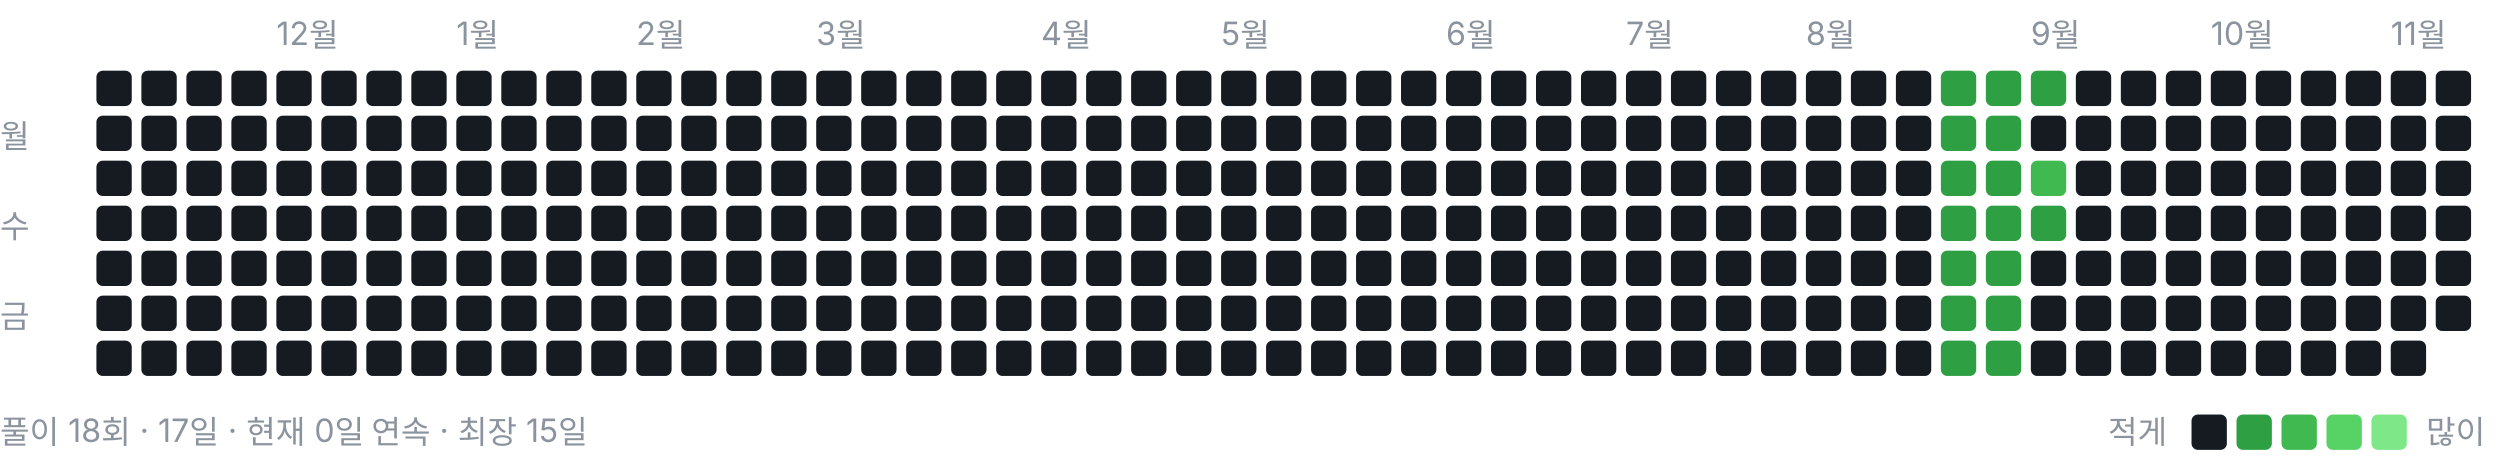
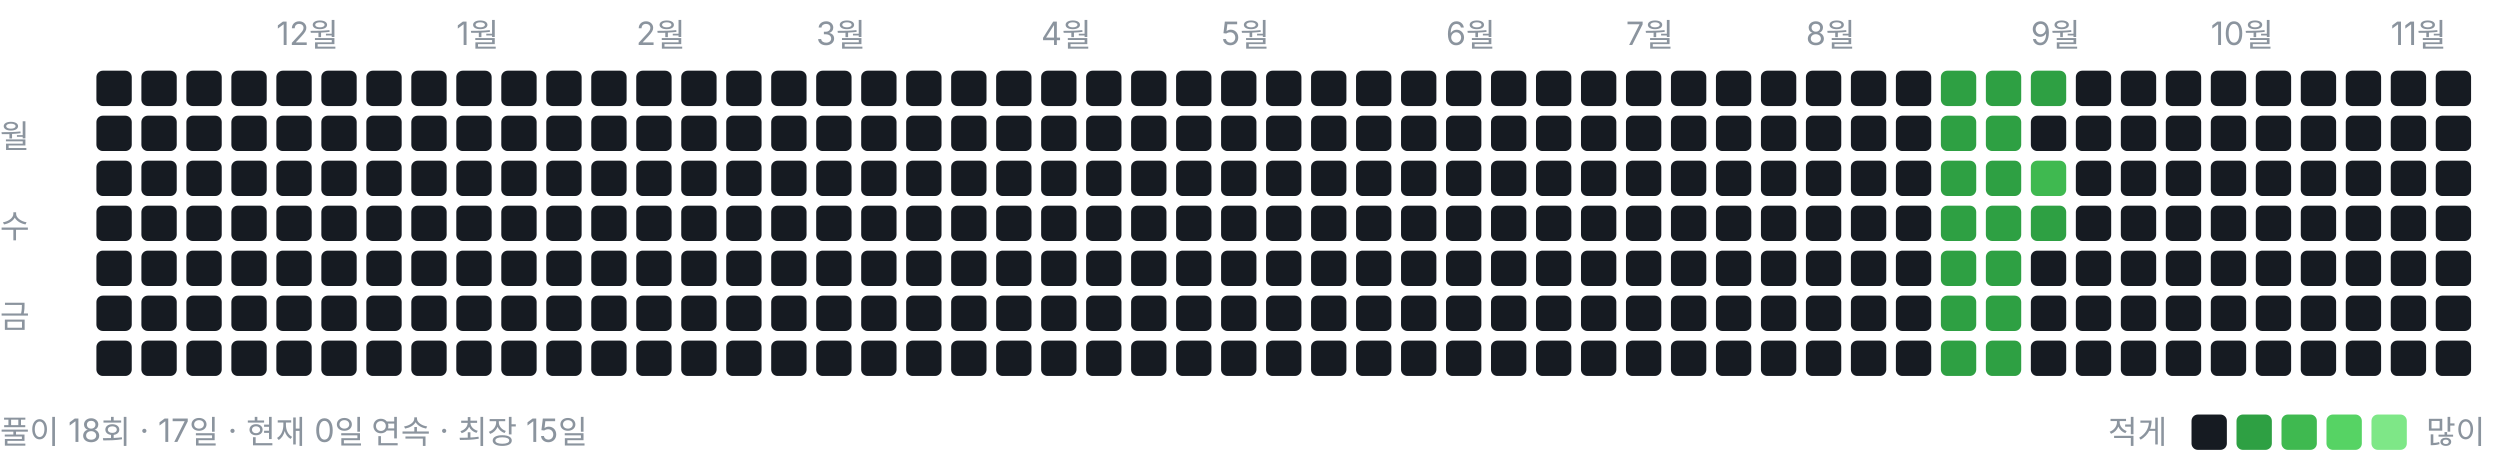
<svg xmlns="http://www.w3.org/2000/svg" width="778" height="146" viewBox="0 0 778 146" role="img" aria-label="풀이 잔디">
  <style>text{font:10px -apple-system,BlinkMacSystemFont,"Segoe UI","Malgun Gothic",sans-serif;fill:#8b949e}</style>
  <text x="86" y="14">12월</text>
  <text x="142" y="14">1월</text>
  <text x="198" y="14">2월</text>
  <text x="254" y="14">3월</text>
  <text x="324" y="14">4월</text>
  <text x="380" y="14">5월</text>
  <text x="450" y="14">6월</text>
  <text x="506" y="14">7월</text>
  <text x="562" y="14">8월</text>
  <text x="632" y="14">9월</text>
  <text x="688" y="14">10월</text>
  <text x="744" y="14">11월</text>
  <text x="0" y="46">월</text>
  <text x="0" y="74">수</text>
  <text x="0" y="102">금</text>
  <rect x="30" y="22" width="11" height="11" rx="2" ry="2" fill="#161b22" />
  <rect x="30" y="36" width="11" height="11" rx="2" ry="2" fill="#161b22" />
  <rect x="30" y="50" width="11" height="11" rx="2" ry="2" fill="#161b22" />
  <rect x="30" y="64" width="11" height="11" rx="2" ry="2" fill="#161b22" />
  <rect x="30" y="78" width="11" height="11" rx="2" ry="2" fill="#161b22" />
  <rect x="30" y="92" width="11" height="11" rx="2" ry="2" fill="#161b22" />
  <rect x="30" y="106" width="11" height="11" rx="2" ry="2" fill="#161b22" />
  <rect x="44" y="22" width="11" height="11" rx="2" ry="2" fill="#161b22" />
  <rect x="44" y="36" width="11" height="11" rx="2" ry="2" fill="#161b22" />
  <rect x="44" y="50" width="11" height="11" rx="2" ry="2" fill="#161b22" />
  <rect x="44" y="64" width="11" height="11" rx="2" ry="2" fill="#161b22" />
  <rect x="44" y="78" width="11" height="11" rx="2" ry="2" fill="#161b22" />
  <rect x="44" y="92" width="11" height="11" rx="2" ry="2" fill="#161b22" />
  <rect x="44" y="106" width="11" height="11" rx="2" ry="2" fill="#161b22" />
  <rect x="58" y="22" width="11" height="11" rx="2" ry="2" fill="#161b22" />
  <rect x="58" y="36" width="11" height="11" rx="2" ry="2" fill="#161b22" />
  <rect x="58" y="50" width="11" height="11" rx="2" ry="2" fill="#161b22" />
  <rect x="58" y="64" width="11" height="11" rx="2" ry="2" fill="#161b22" />
  <rect x="58" y="78" width="11" height="11" rx="2" ry="2" fill="#161b22" />
  <rect x="58" y="92" width="11" height="11" rx="2" ry="2" fill="#161b22" />
  <rect x="58" y="106" width="11" height="11" rx="2" ry="2" fill="#161b22" />
  <rect x="72" y="22" width="11" height="11" rx="2" ry="2" fill="#161b22" />
  <rect x="72" y="36" width="11" height="11" rx="2" ry="2" fill="#161b22" />
  <rect x="72" y="50" width="11" height="11" rx="2" ry="2" fill="#161b22" />
  <rect x="72" y="64" width="11" height="11" rx="2" ry="2" fill="#161b22" />
  <rect x="72" y="78" width="11" height="11" rx="2" ry="2" fill="#161b22" />
  <rect x="72" y="92" width="11" height="11" rx="2" ry="2" fill="#161b22" />
  <rect x="72" y="106" width="11" height="11" rx="2" ry="2" fill="#161b22" />
  <rect x="86" y="22" width="11" height="11" rx="2" ry="2" fill="#161b22" />
  <rect x="86" y="36" width="11" height="11" rx="2" ry="2" fill="#161b22" />
  <rect x="86" y="50" width="11" height="11" rx="2" ry="2" fill="#161b22" />
  <rect x="86" y="64" width="11" height="11" rx="2" ry="2" fill="#161b22" />
  <rect x="86" y="78" width="11" height="11" rx="2" ry="2" fill="#161b22" />
  <rect x="86" y="92" width="11" height="11" rx="2" ry="2" fill="#161b22" />
  <rect x="86" y="106" width="11" height="11" rx="2" ry="2" fill="#161b22" />
  <rect x="100" y="22" width="11" height="11" rx="2" ry="2" fill="#161b22" />
  <rect x="100" y="36" width="11" height="11" rx="2" ry="2" fill="#161b22" />
  <rect x="100" y="50" width="11" height="11" rx="2" ry="2" fill="#161b22" />
  <rect x="100" y="64" width="11" height="11" rx="2" ry="2" fill="#161b22" />
  <rect x="100" y="78" width="11" height="11" rx="2" ry="2" fill="#161b22" />
  <rect x="100" y="92" width="11" height="11" rx="2" ry="2" fill="#161b22" />
  <rect x="100" y="106" width="11" height="11" rx="2" ry="2" fill="#161b22" />
  <rect x="114" y="22" width="11" height="11" rx="2" ry="2" fill="#161b22" />
  <rect x="114" y="36" width="11" height="11" rx="2" ry="2" fill="#161b22" />
  <rect x="114" y="50" width="11" height="11" rx="2" ry="2" fill="#161b22" />
  <rect x="114" y="64" width="11" height="11" rx="2" ry="2" fill="#161b22" />
  <rect x="114" y="78" width="11" height="11" rx="2" ry="2" fill="#161b22" />
  <rect x="114" y="92" width="11" height="11" rx="2" ry="2" fill="#161b22" />
  <rect x="114" y="106" width="11" height="11" rx="2" ry="2" fill="#161b22" />
  <rect x="128" y="22" width="11" height="11" rx="2" ry="2" fill="#161b22" />
  <rect x="128" y="36" width="11" height="11" rx="2" ry="2" fill="#161b22" />
  <rect x="128" y="50" width="11" height="11" rx="2" ry="2" fill="#161b22" />
  <rect x="128" y="64" width="11" height="11" rx="2" ry="2" fill="#161b22" />
  <rect x="128" y="78" width="11" height="11" rx="2" ry="2" fill="#161b22" />
  <rect x="128" y="92" width="11" height="11" rx="2" ry="2" fill="#161b22" />
  <rect x="128" y="106" width="11" height="11" rx="2" ry="2" fill="#161b22" />
  <rect x="142" y="22" width="11" height="11" rx="2" ry="2" fill="#161b22" />
  <rect x="142" y="36" width="11" height="11" rx="2" ry="2" fill="#161b22" />
  <rect x="142" y="50" width="11" height="11" rx="2" ry="2" fill="#161b22" />
  <rect x="142" y="64" width="11" height="11" rx="2" ry="2" fill="#161b22" />
  <rect x="142" y="78" width="11" height="11" rx="2" ry="2" fill="#161b22" />
  <rect x="142" y="92" width="11" height="11" rx="2" ry="2" fill="#161b22" />
  <rect x="142" y="106" width="11" height="11" rx="2" ry="2" fill="#161b22" />
  <rect x="156" y="22" width="11" height="11" rx="2" ry="2" fill="#161b22" />
  <rect x="156" y="36" width="11" height="11" rx="2" ry="2" fill="#161b22" />
  <rect x="156" y="50" width="11" height="11" rx="2" ry="2" fill="#161b22" />
  <rect x="156" y="64" width="11" height="11" rx="2" ry="2" fill="#161b22" />
  <rect x="156" y="78" width="11" height="11" rx="2" ry="2" fill="#161b22" />
  <rect x="156" y="92" width="11" height="11" rx="2" ry="2" fill="#161b22" />
  <rect x="156" y="106" width="11" height="11" rx="2" ry="2" fill="#161b22" />
  <rect x="170" y="22" width="11" height="11" rx="2" ry="2" fill="#161b22" />
  <rect x="170" y="36" width="11" height="11" rx="2" ry="2" fill="#161b22" />
  <rect x="170" y="50" width="11" height="11" rx="2" ry="2" fill="#161b22" />
  <rect x="170" y="64" width="11" height="11" rx="2" ry="2" fill="#161b22" />
  <rect x="170" y="78" width="11" height="11" rx="2" ry="2" fill="#161b22" />
  <rect x="170" y="92" width="11" height="11" rx="2" ry="2" fill="#161b22" />
  <rect x="170" y="106" width="11" height="11" rx="2" ry="2" fill="#161b22" />
  <rect x="184" y="22" width="11" height="11" rx="2" ry="2" fill="#161b22" />
  <rect x="184" y="36" width="11" height="11" rx="2" ry="2" fill="#161b22" />
  <rect x="184" y="50" width="11" height="11" rx="2" ry="2" fill="#161b22" />
  <rect x="184" y="64" width="11" height="11" rx="2" ry="2" fill="#161b22" />
  <rect x="184" y="78" width="11" height="11" rx="2" ry="2" fill="#161b22" />
  <rect x="184" y="92" width="11" height="11" rx="2" ry="2" fill="#161b22" />
  <rect x="184" y="106" width="11" height="11" rx="2" ry="2" fill="#161b22" />
  <rect x="198" y="22" width="11" height="11" rx="2" ry="2" fill="#161b22" />
  <rect x="198" y="36" width="11" height="11" rx="2" ry="2" fill="#161b22" />
  <rect x="198" y="50" width="11" height="11" rx="2" ry="2" fill="#161b22" />
  <rect x="198" y="64" width="11" height="11" rx="2" ry="2" fill="#161b22" />
  <rect x="198" y="78" width="11" height="11" rx="2" ry="2" fill="#161b22" />
  <rect x="198" y="92" width="11" height="11" rx="2" ry="2" fill="#161b22" />
  <rect x="198" y="106" width="11" height="11" rx="2" ry="2" fill="#161b22" />
  <rect x="212" y="22" width="11" height="11" rx="2" ry="2" fill="#161b22" />
  <rect x="212" y="36" width="11" height="11" rx="2" ry="2" fill="#161b22" />
  <rect x="212" y="50" width="11" height="11" rx="2" ry="2" fill="#161b22" />
  <rect x="212" y="64" width="11" height="11" rx="2" ry="2" fill="#161b22" />
  <rect x="212" y="78" width="11" height="11" rx="2" ry="2" fill="#161b22" />
  <rect x="212" y="92" width="11" height="11" rx="2" ry="2" fill="#161b22" />
  <rect x="212" y="106" width="11" height="11" rx="2" ry="2" fill="#161b22" />
  <rect x="226" y="22" width="11" height="11" rx="2" ry="2" fill="#161b22" />
  <rect x="226" y="36" width="11" height="11" rx="2" ry="2" fill="#161b22" />
  <rect x="226" y="50" width="11" height="11" rx="2" ry="2" fill="#161b22" />
  <rect x="226" y="64" width="11" height="11" rx="2" ry="2" fill="#161b22" />
  <rect x="226" y="78" width="11" height="11" rx="2" ry="2" fill="#161b22" />
  <rect x="226" y="92" width="11" height="11" rx="2" ry="2" fill="#161b22" />
  <rect x="226" y="106" width="11" height="11" rx="2" ry="2" fill="#161b22" />
  <rect x="240" y="22" width="11" height="11" rx="2" ry="2" fill="#161b22" />
  <rect x="240" y="36" width="11" height="11" rx="2" ry="2" fill="#161b22" />
  <rect x="240" y="50" width="11" height="11" rx="2" ry="2" fill="#161b22" />
  <rect x="240" y="64" width="11" height="11" rx="2" ry="2" fill="#161b22" />
  <rect x="240" y="78" width="11" height="11" rx="2" ry="2" fill="#161b22" />
  <rect x="240" y="92" width="11" height="11" rx="2" ry="2" fill="#161b22" />
  <rect x="240" y="106" width="11" height="11" rx="2" ry="2" fill="#161b22" />
  <rect x="254" y="22" width="11" height="11" rx="2" ry="2" fill="#161b22" />
  <rect x="254" y="36" width="11" height="11" rx="2" ry="2" fill="#161b22" />
  <rect x="254" y="50" width="11" height="11" rx="2" ry="2" fill="#161b22" />
  <rect x="254" y="64" width="11" height="11" rx="2" ry="2" fill="#161b22" />
  <rect x="254" y="78" width="11" height="11" rx="2" ry="2" fill="#161b22" />
  <rect x="254" y="92" width="11" height="11" rx="2" ry="2" fill="#161b22" />
  <rect x="254" y="106" width="11" height="11" rx="2" ry="2" fill="#161b22" />
  <rect x="268" y="22" width="11" height="11" rx="2" ry="2" fill="#161b22" />
  <rect x="268" y="36" width="11" height="11" rx="2" ry="2" fill="#161b22" />
  <rect x="268" y="50" width="11" height="11" rx="2" ry="2" fill="#161b22" />
  <rect x="268" y="64" width="11" height="11" rx="2" ry="2" fill="#161b22" />
  <rect x="268" y="78" width="11" height="11" rx="2" ry="2" fill="#161b22" />
  <rect x="268" y="92" width="11" height="11" rx="2" ry="2" fill="#161b22" />
  <rect x="268" y="106" width="11" height="11" rx="2" ry="2" fill="#161b22" />
  <rect x="282" y="22" width="11" height="11" rx="2" ry="2" fill="#161b22" />
  <rect x="282" y="36" width="11" height="11" rx="2" ry="2" fill="#161b22" />
  <rect x="282" y="50" width="11" height="11" rx="2" ry="2" fill="#161b22" />
  <rect x="282" y="64" width="11" height="11" rx="2" ry="2" fill="#161b22" />
  <rect x="282" y="78" width="11" height="11" rx="2" ry="2" fill="#161b22" />
  <rect x="282" y="92" width="11" height="11" rx="2" ry="2" fill="#161b22" />
  <rect x="282" y="106" width="11" height="11" rx="2" ry="2" fill="#161b22" />
  <rect x="296" y="22" width="11" height="11" rx="2" ry="2" fill="#161b22" />
  <rect x="296" y="36" width="11" height="11" rx="2" ry="2" fill="#161b22" />
  <rect x="296" y="50" width="11" height="11" rx="2" ry="2" fill="#161b22" />
  <rect x="296" y="64" width="11" height="11" rx="2" ry="2" fill="#161b22" />
  <rect x="296" y="78" width="11" height="11" rx="2" ry="2" fill="#161b22" />
  <rect x="296" y="92" width="11" height="11" rx="2" ry="2" fill="#161b22" />
  <rect x="296" y="106" width="11" height="11" rx="2" ry="2" fill="#161b22" />
  <rect x="310" y="22" width="11" height="11" rx="2" ry="2" fill="#161b22" />
  <rect x="310" y="36" width="11" height="11" rx="2" ry="2" fill="#161b22" />
  <rect x="310" y="50" width="11" height="11" rx="2" ry="2" fill="#161b22" />
  <rect x="310" y="64" width="11" height="11" rx="2" ry="2" fill="#161b22" />
  <rect x="310" y="78" width="11" height="11" rx="2" ry="2" fill="#161b22" />
  <rect x="310" y="92" width="11" height="11" rx="2" ry="2" fill="#161b22" />
  <rect x="310" y="106" width="11" height="11" rx="2" ry="2" fill="#161b22" />
  <rect x="324" y="22" width="11" height="11" rx="2" ry="2" fill="#161b22" />
  <rect x="324" y="36" width="11" height="11" rx="2" ry="2" fill="#161b22" />
  <rect x="324" y="50" width="11" height="11" rx="2" ry="2" fill="#161b22" />
  <rect x="324" y="64" width="11" height="11" rx="2" ry="2" fill="#161b22" />
  <rect x="324" y="78" width="11" height="11" rx="2" ry="2" fill="#161b22" />
  <rect x="324" y="92" width="11" height="11" rx="2" ry="2" fill="#161b22" />
  <rect x="324" y="106" width="11" height="11" rx="2" ry="2" fill="#161b22" />
  <rect x="338" y="22" width="11" height="11" rx="2" ry="2" fill="#161b22" />
  <rect x="338" y="36" width="11" height="11" rx="2" ry="2" fill="#161b22" />
  <rect x="338" y="50" width="11" height="11" rx="2" ry="2" fill="#161b22" />
  <rect x="338" y="64" width="11" height="11" rx="2" ry="2" fill="#161b22" />
  <rect x="338" y="78" width="11" height="11" rx="2" ry="2" fill="#161b22" />
  <rect x="338" y="92" width="11" height="11" rx="2" ry="2" fill="#161b22" />
  <rect x="338" y="106" width="11" height="11" rx="2" ry="2" fill="#161b22" />
  <rect x="352" y="22" width="11" height="11" rx="2" ry="2" fill="#161b22" />
  <rect x="352" y="36" width="11" height="11" rx="2" ry="2" fill="#161b22" />
  <rect x="352" y="50" width="11" height="11" rx="2" ry="2" fill="#161b22" />
  <rect x="352" y="64" width="11" height="11" rx="2" ry="2" fill="#161b22" />
  <rect x="352" y="78" width="11" height="11" rx="2" ry="2" fill="#161b22" />
  <rect x="352" y="92" width="11" height="11" rx="2" ry="2" fill="#161b22" />
  <rect x="352" y="106" width="11" height="11" rx="2" ry="2" fill="#161b22" />
  <rect x="366" y="22" width="11" height="11" rx="2" ry="2" fill="#161b22" />
  <rect x="366" y="36" width="11" height="11" rx="2" ry="2" fill="#161b22" />
  <rect x="366" y="50" width="11" height="11" rx="2" ry="2" fill="#161b22" />
  <rect x="366" y="64" width="11" height="11" rx="2" ry="2" fill="#161b22" />
  <rect x="366" y="78" width="11" height="11" rx="2" ry="2" fill="#161b22" />
  <rect x="366" y="92" width="11" height="11" rx="2" ry="2" fill="#161b22" />
  <rect x="366" y="106" width="11" height="11" rx="2" ry="2" fill="#161b22" />
  <rect x="380" y="22" width="11" height="11" rx="2" ry="2" fill="#161b22" />
  <rect x="380" y="36" width="11" height="11" rx="2" ry="2" fill="#161b22" />
  <rect x="380" y="50" width="11" height="11" rx="2" ry="2" fill="#161b22" />
  <rect x="380" y="64" width="11" height="11" rx="2" ry="2" fill="#161b22" />
  <rect x="380" y="78" width="11" height="11" rx="2" ry="2" fill="#161b22" />
  <rect x="380" y="92" width="11" height="11" rx="2" ry="2" fill="#161b22" />
  <rect x="380" y="106" width="11" height="11" rx="2" ry="2" fill="#161b22" />
  <rect x="394" y="22" width="11" height="11" rx="2" ry="2" fill="#161b22" />
  <rect x="394" y="36" width="11" height="11" rx="2" ry="2" fill="#161b22" />
  <rect x="394" y="50" width="11" height="11" rx="2" ry="2" fill="#161b22" />
  <rect x="394" y="64" width="11" height="11" rx="2" ry="2" fill="#161b22" />
  <rect x="394" y="78" width="11" height="11" rx="2" ry="2" fill="#161b22" />
  <rect x="394" y="92" width="11" height="11" rx="2" ry="2" fill="#161b22" />
  <rect x="394" y="106" width="11" height="11" rx="2" ry="2" fill="#161b22" />
  <rect x="408" y="22" width="11" height="11" rx="2" ry="2" fill="#161b22" />
  <rect x="408" y="36" width="11" height="11" rx="2" ry="2" fill="#161b22" />
  <rect x="408" y="50" width="11" height="11" rx="2" ry="2" fill="#161b22" />
  <rect x="408" y="64" width="11" height="11" rx="2" ry="2" fill="#161b22" />
  <rect x="408" y="78" width="11" height="11" rx="2" ry="2" fill="#161b22" />
  <rect x="408" y="92" width="11" height="11" rx="2" ry="2" fill="#161b22" />
  <rect x="408" y="106" width="11" height="11" rx="2" ry="2" fill="#161b22" />
  <rect x="422" y="22" width="11" height="11" rx="2" ry="2" fill="#161b22" />
  <rect x="422" y="36" width="11" height="11" rx="2" ry="2" fill="#161b22" />
  <rect x="422" y="50" width="11" height="11" rx="2" ry="2" fill="#161b22" />
  <rect x="422" y="64" width="11" height="11" rx="2" ry="2" fill="#161b22" />
  <rect x="422" y="78" width="11" height="11" rx="2" ry="2" fill="#161b22" />
  <rect x="422" y="92" width="11" height="11" rx="2" ry="2" fill="#161b22" />
  <rect x="422" y="106" width="11" height="11" rx="2" ry="2" fill="#161b22" />
  <rect x="436" y="22" width="11" height="11" rx="2" ry="2" fill="#161b22" />
  <rect x="436" y="36" width="11" height="11" rx="2" ry="2" fill="#161b22" />
  <rect x="436" y="50" width="11" height="11" rx="2" ry="2" fill="#161b22" />
  <rect x="436" y="64" width="11" height="11" rx="2" ry="2" fill="#161b22" />
  <rect x="436" y="78" width="11" height="11" rx="2" ry="2" fill="#161b22" />
  <rect x="436" y="92" width="11" height="11" rx="2" ry="2" fill="#161b22" />
  <rect x="436" y="106" width="11" height="11" rx="2" ry="2" fill="#161b22" />
  <rect x="450" y="22" width="11" height="11" rx="2" ry="2" fill="#161b22" />
  <rect x="450" y="36" width="11" height="11" rx="2" ry="2" fill="#161b22" />
  <rect x="450" y="50" width="11" height="11" rx="2" ry="2" fill="#161b22" />
  <rect x="450" y="64" width="11" height="11" rx="2" ry="2" fill="#161b22" />
  <rect x="450" y="78" width="11" height="11" rx="2" ry="2" fill="#161b22" />
  <rect x="450" y="92" width="11" height="11" rx="2" ry="2" fill="#161b22" />
  <rect x="450" y="106" width="11" height="11" rx="2" ry="2" fill="#161b22" />
  <rect x="464" y="22" width="11" height="11" rx="2" ry="2" fill="#161b22" />
  <rect x="464" y="36" width="11" height="11" rx="2" ry="2" fill="#161b22" />
  <rect x="464" y="50" width="11" height="11" rx="2" ry="2" fill="#161b22" />
  <rect x="464" y="64" width="11" height="11" rx="2" ry="2" fill="#161b22" />
  <rect x="464" y="78" width="11" height="11" rx="2" ry="2" fill="#161b22" />
  <rect x="464" y="92" width="11" height="11" rx="2" ry="2" fill="#161b22" />
  <rect x="464" y="106" width="11" height="11" rx="2" ry="2" fill="#161b22" />
  <rect x="478" y="22" width="11" height="11" rx="2" ry="2" fill="#161b22" />
  <rect x="478" y="36" width="11" height="11" rx="2" ry="2" fill="#161b22" />
  <rect x="478" y="50" width="11" height="11" rx="2" ry="2" fill="#161b22" />
  <rect x="478" y="64" width="11" height="11" rx="2" ry="2" fill="#161b22" />
  <rect x="478" y="78" width="11" height="11" rx="2" ry="2" fill="#161b22" />
  <rect x="478" y="92" width="11" height="11" rx="2" ry="2" fill="#161b22" />
  <rect x="478" y="106" width="11" height="11" rx="2" ry="2" fill="#161b22" />
  <rect x="492" y="22" width="11" height="11" rx="2" ry="2" fill="#161b22" />
  <rect x="492" y="36" width="11" height="11" rx="2" ry="2" fill="#161b22" />
  <rect x="492" y="50" width="11" height="11" rx="2" ry="2" fill="#161b22" />
  <rect x="492" y="64" width="11" height="11" rx="2" ry="2" fill="#161b22" />
  <rect x="492" y="78" width="11" height="11" rx="2" ry="2" fill="#161b22" />
  <rect x="492" y="92" width="11" height="11" rx="2" ry="2" fill="#161b22" />
  <rect x="492" y="106" width="11" height="11" rx="2" ry="2" fill="#161b22" />
  <rect x="506" y="22" width="11" height="11" rx="2" ry="2" fill="#161b22" />
  <rect x="506" y="36" width="11" height="11" rx="2" ry="2" fill="#161b22" />
  <rect x="506" y="50" width="11" height="11" rx="2" ry="2" fill="#161b22" />
  <rect x="506" y="64" width="11" height="11" rx="2" ry="2" fill="#161b22" />
  <rect x="506" y="78" width="11" height="11" rx="2" ry="2" fill="#161b22" />
  <rect x="506" y="92" width="11" height="11" rx="2" ry="2" fill="#161b22" />
  <rect x="506" y="106" width="11" height="11" rx="2" ry="2" fill="#161b22" />
  <rect x="520" y="22" width="11" height="11" rx="2" ry="2" fill="#161b22" />
  <rect x="520" y="36" width="11" height="11" rx="2" ry="2" fill="#161b22" />
  <rect x="520" y="50" width="11" height="11" rx="2" ry="2" fill="#161b22" />
  <rect x="520" y="64" width="11" height="11" rx="2" ry="2" fill="#161b22" />
  <rect x="520" y="78" width="11" height="11" rx="2" ry="2" fill="#161b22" />
  <rect x="520" y="92" width="11" height="11" rx="2" ry="2" fill="#161b22" />
  <rect x="520" y="106" width="11" height="11" rx="2" ry="2" fill="#161b22" />
  <rect x="534" y="22" width="11" height="11" rx="2" ry="2" fill="#161b22" />
  <rect x="534" y="36" width="11" height="11" rx="2" ry="2" fill="#161b22" />
  <rect x="534" y="50" width="11" height="11" rx="2" ry="2" fill="#161b22" />
  <rect x="534" y="64" width="11" height="11" rx="2" ry="2" fill="#161b22" />
  <rect x="534" y="78" width="11" height="11" rx="2" ry="2" fill="#161b22" />
  <rect x="534" y="92" width="11" height="11" rx="2" ry="2" fill="#161b22" />
  <rect x="534" y="106" width="11" height="11" rx="2" ry="2" fill="#161b22" />
  <rect x="548" y="22" width="11" height="11" rx="2" ry="2" fill="#161b22" />
  <rect x="548" y="36" width="11" height="11" rx="2" ry="2" fill="#161b22" />
  <rect x="548" y="50" width="11" height="11" rx="2" ry="2" fill="#161b22" />
  <rect x="548" y="64" width="11" height="11" rx="2" ry="2" fill="#161b22" />
  <rect x="548" y="78" width="11" height="11" rx="2" ry="2" fill="#161b22" />
  <rect x="548" y="92" width="11" height="11" rx="2" ry="2" fill="#161b22" />
  <rect x="548" y="106" width="11" height="11" rx="2" ry="2" fill="#161b22" />
  <rect x="562" y="22" width="11" height="11" rx="2" ry="2" fill="#161b22" />
  <rect x="562" y="36" width="11" height="11" rx="2" ry="2" fill="#161b22" />
  <rect x="562" y="50" width="11" height="11" rx="2" ry="2" fill="#161b22" />
  <rect x="562" y="64" width="11" height="11" rx="2" ry="2" fill="#161b22" />
  <rect x="562" y="78" width="11" height="11" rx="2" ry="2" fill="#161b22" />
  <rect x="562" y="92" width="11" height="11" rx="2" ry="2" fill="#161b22" />
  <rect x="562" y="106" width="11" height="11" rx="2" ry="2" fill="#161b22" />
  <rect x="576" y="22" width="11" height="11" rx="2" ry="2" fill="#161b22" />
  <rect x="576" y="36" width="11" height="11" rx="2" ry="2" fill="#161b22" />
  <rect x="576" y="50" width="11" height="11" rx="2" ry="2" fill="#161b22" />
  <rect x="576" y="64" width="11" height="11" rx="2" ry="2" fill="#161b22" />
  <rect x="576" y="78" width="11" height="11" rx="2" ry="2" fill="#161b22" />
  <rect x="576" y="92" width="11" height="11" rx="2" ry="2" fill="#161b22" />
  <rect x="576" y="106" width="11" height="11" rx="2" ry="2" fill="#161b22" />
  <rect x="590" y="22" width="11" height="11" rx="2" ry="2" fill="#161b22" />
  <rect x="590" y="36" width="11" height="11" rx="2" ry="2" fill="#161b22" />
  <rect x="590" y="50" width="11" height="11" rx="2" ry="2" fill="#161b22" />
  <rect x="590" y="64" width="11" height="11" rx="2" ry="2" fill="#161b22" />
  <rect x="590" y="78" width="11" height="11" rx="2" ry="2" fill="#161b22" />
  <rect x="590" y="92" width="11" height="11" rx="2" ry="2" fill="#161b22" />
  <rect x="590" y="106" width="11" height="11" rx="2" ry="2" fill="#161b22" />
  <rect x="604" y="22" width="11" height="11" rx="2" ry="2" fill="#2ea043" />
  <rect x="604" y="36" width="11" height="11" rx="2" ry="2" fill="#2ea043" />
  <rect x="604" y="50" width="11" height="11" rx="2" ry="2" fill="#2ea043" />
  <rect x="604" y="64" width="11" height="11" rx="2" ry="2" fill="#2ea043" />
  <rect x="604" y="78" width="11" height="11" rx="2" ry="2" fill="#2ea043" />
  <rect x="604" y="92" width="11" height="11" rx="2" ry="2" fill="#2ea043" />
  <rect x="604" y="106" width="11" height="11" rx="2" ry="2" fill="#2ea043" />
  <rect x="618" y="22" width="11" height="11" rx="2" ry="2" fill="#2ea043" />
  <rect x="618" y="36" width="11" height="11" rx="2" ry="2" fill="#2ea043" />
  <rect x="618" y="50" width="11" height="11" rx="2" ry="2" fill="#2ea043" />
  <rect x="618" y="64" width="11" height="11" rx="2" ry="2" fill="#2ea043" />
  <rect x="618" y="78" width="11" height="11" rx="2" ry="2" fill="#2ea043" />
  <rect x="618" y="92" width="11" height="11" rx="2" ry="2" fill="#2ea043" />
  <rect x="618" y="106" width="11" height="11" rx="2" ry="2" fill="#2ea043" />
  <rect x="632" y="22" width="11" height="11" rx="2" ry="2" fill="#2ea043" />
  <rect x="632" y="36" width="11" height="11" rx="2" ry="2" fill="#161b22" />
  <rect x="632" y="50" width="11" height="11" rx="2" ry="2" fill="#3fb950" />
  <rect x="632" y="64" width="11" height="11" rx="2" ry="2" fill="#2ea043" />
  <rect x="632" y="78" width="11" height="11" rx="2" ry="2" fill="#161b22" />
  <rect x="632" y="92" width="11" height="11" rx="2" ry="2" fill="#161b22" />
  <rect x="632" y="106" width="11" height="11" rx="2" ry="2" fill="#161b22" />
  <rect x="646" y="22" width="11" height="11" rx="2" ry="2" fill="#161b22" />
  <rect x="646" y="36" width="11" height="11" rx="2" ry="2" fill="#161b22" />
  <rect x="646" y="50" width="11" height="11" rx="2" ry="2" fill="#161b22" />
  <rect x="646" y="64" width="11" height="11" rx="2" ry="2" fill="#161b22" />
  <rect x="646" y="78" width="11" height="11" rx="2" ry="2" fill="#161b22" />
  <rect x="646" y="92" width="11" height="11" rx="2" ry="2" fill="#161b22" />
  <rect x="646" y="106" width="11" height="11" rx="2" ry="2" fill="#161b22" />
  <rect x="660" y="22" width="11" height="11" rx="2" ry="2" fill="#161b22" />
  <rect x="660" y="36" width="11" height="11" rx="2" ry="2" fill="#161b22" />
  <rect x="660" y="50" width="11" height="11" rx="2" ry="2" fill="#161b22" />
  <rect x="660" y="64" width="11" height="11" rx="2" ry="2" fill="#161b22" />
  <rect x="660" y="78" width="11" height="11" rx="2" ry="2" fill="#161b22" />
  <rect x="660" y="92" width="11" height="11" rx="2" ry="2" fill="#161b22" />
  <rect x="660" y="106" width="11" height="11" rx="2" ry="2" fill="#161b22" />
  <rect x="674" y="22" width="11" height="11" rx="2" ry="2" fill="#161b22" />
  <rect x="674" y="36" width="11" height="11" rx="2" ry="2" fill="#161b22" />
  <rect x="674" y="50" width="11" height="11" rx="2" ry="2" fill="#161b22" />
  <rect x="674" y="64" width="11" height="11" rx="2" ry="2" fill="#161b22" />
  <rect x="674" y="78" width="11" height="11" rx="2" ry="2" fill="#161b22" />
  <rect x="674" y="92" width="11" height="11" rx="2" ry="2" fill="#161b22" />
  <rect x="674" y="106" width="11" height="11" rx="2" ry="2" fill="#161b22" />
  <rect x="688" y="22" width="11" height="11" rx="2" ry="2" fill="#161b22" />
  <rect x="688" y="36" width="11" height="11" rx="2" ry="2" fill="#161b22" />
  <rect x="688" y="50" width="11" height="11" rx="2" ry="2" fill="#161b22" />
  <rect x="688" y="64" width="11" height="11" rx="2" ry="2" fill="#161b22" />
  <rect x="688" y="78" width="11" height="11" rx="2" ry="2" fill="#161b22" />
  <rect x="688" y="92" width="11" height="11" rx="2" ry="2" fill="#161b22" />
  <rect x="688" y="106" width="11" height="11" rx="2" ry="2" fill="#161b22" />
  <rect x="702" y="22" width="11" height="11" rx="2" ry="2" fill="#161b22" />
  <rect x="702" y="36" width="11" height="11" rx="2" ry="2" fill="#161b22" />
  <rect x="702" y="50" width="11" height="11" rx="2" ry="2" fill="#161b22" />
  <rect x="702" y="64" width="11" height="11" rx="2" ry="2" fill="#161b22" />
  <rect x="702" y="78" width="11" height="11" rx="2" ry="2" fill="#161b22" />
  <rect x="702" y="92" width="11" height="11" rx="2" ry="2" fill="#161b22" />
  <rect x="702" y="106" width="11" height="11" rx="2" ry="2" fill="#161b22" />
  <rect x="716" y="22" width="11" height="11" rx="2" ry="2" fill="#161b22" />
  <rect x="716" y="36" width="11" height="11" rx="2" ry="2" fill="#161b22" />
  <rect x="716" y="50" width="11" height="11" rx="2" ry="2" fill="#161b22" />
  <rect x="716" y="64" width="11" height="11" rx="2" ry="2" fill="#161b22" />
  <rect x="716" y="78" width="11" height="11" rx="2" ry="2" fill="#161b22" />
  <rect x="716" y="92" width="11" height="11" rx="2" ry="2" fill="#161b22" />
  <rect x="716" y="106" width="11" height="11" rx="2" ry="2" fill="#161b22" />
  <rect x="730" y="22" width="11" height="11" rx="2" ry="2" fill="#161b22" />
  <rect x="730" y="36" width="11" height="11" rx="2" ry="2" fill="#161b22" />
  <rect x="730" y="50" width="11" height="11" rx="2" ry="2" fill="#161b22" />
  <rect x="730" y="64" width="11" height="11" rx="2" ry="2" fill="#161b22" />
  <rect x="730" y="78" width="11" height="11" rx="2" ry="2" fill="#161b22" />
  <rect x="730" y="92" width="11" height="11" rx="2" ry="2" fill="#161b22" />
  <rect x="730" y="106" width="11" height="11" rx="2" ry="2" fill="#161b22" />
  <rect x="744" y="22" width="11" height="11" rx="2" ry="2" fill="#161b22" />
  <rect x="744" y="36" width="11" height="11" rx="2" ry="2" fill="#161b22" />
  <rect x="744" y="50" width="11" height="11" rx="2" ry="2" fill="#161b22" />
  <rect x="744" y="64" width="11" height="11" rx="2" ry="2" fill="#161b22" />
  <rect x="744" y="78" width="11" height="11" rx="2" ry="2" fill="#161b22" />
  <rect x="744" y="92" width="11" height="11" rx="2" ry="2" fill="#161b22" />
  <rect x="744" y="106" width="11" height="11" rx="2" ry="2" fill="#161b22" />
  <rect x="758" y="22" width="11" height="11" rx="2" ry="2" fill="#161b22" />
  <rect x="758" y="36" width="11" height="11" rx="2" ry="2" fill="#161b22" />
  <rect x="758" y="50" width="11" height="11" rx="2" ry="2" fill="#161b22" />
  <rect x="758" y="64" width="11" height="11" rx="2" ry="2" fill="#161b22" />
  <rect x="758" y="78" width="11" height="11" rx="2" ry="2" fill="#161b22" />
  <rect x="758" y="92" width="11" height="11" rx="2" ry="2" fill="#161b22" />
+   <rect x="758" y="106" width="11" height="11" rx="2" ry="2" fill="#161b22" />
  <text x="0" y="138">풀이 18회 · 17일 · 현재 0일 연속 · 최장 15일</text>
  <text x="656" y="138">적게</text>
  <rect x="682" y="129" width="11" height="11" rx="2" ry="2" fill="#161b22" />
  <rect x="696" y="129" width="11" height="11" rx="2" ry="2" fill="#2ea043" />
  <rect x="710" y="129" width="11" height="11" rx="2" ry="2" fill="#3fb950" />
  <rect x="724" y="129" width="11" height="11" rx="2" ry="2" fill="#56d364" />
  <rect x="738" y="129" width="11" height="11" rx="2" ry="2" fill="#7ee787" />
  <text x="755" y="138">많이</text>
</svg>
